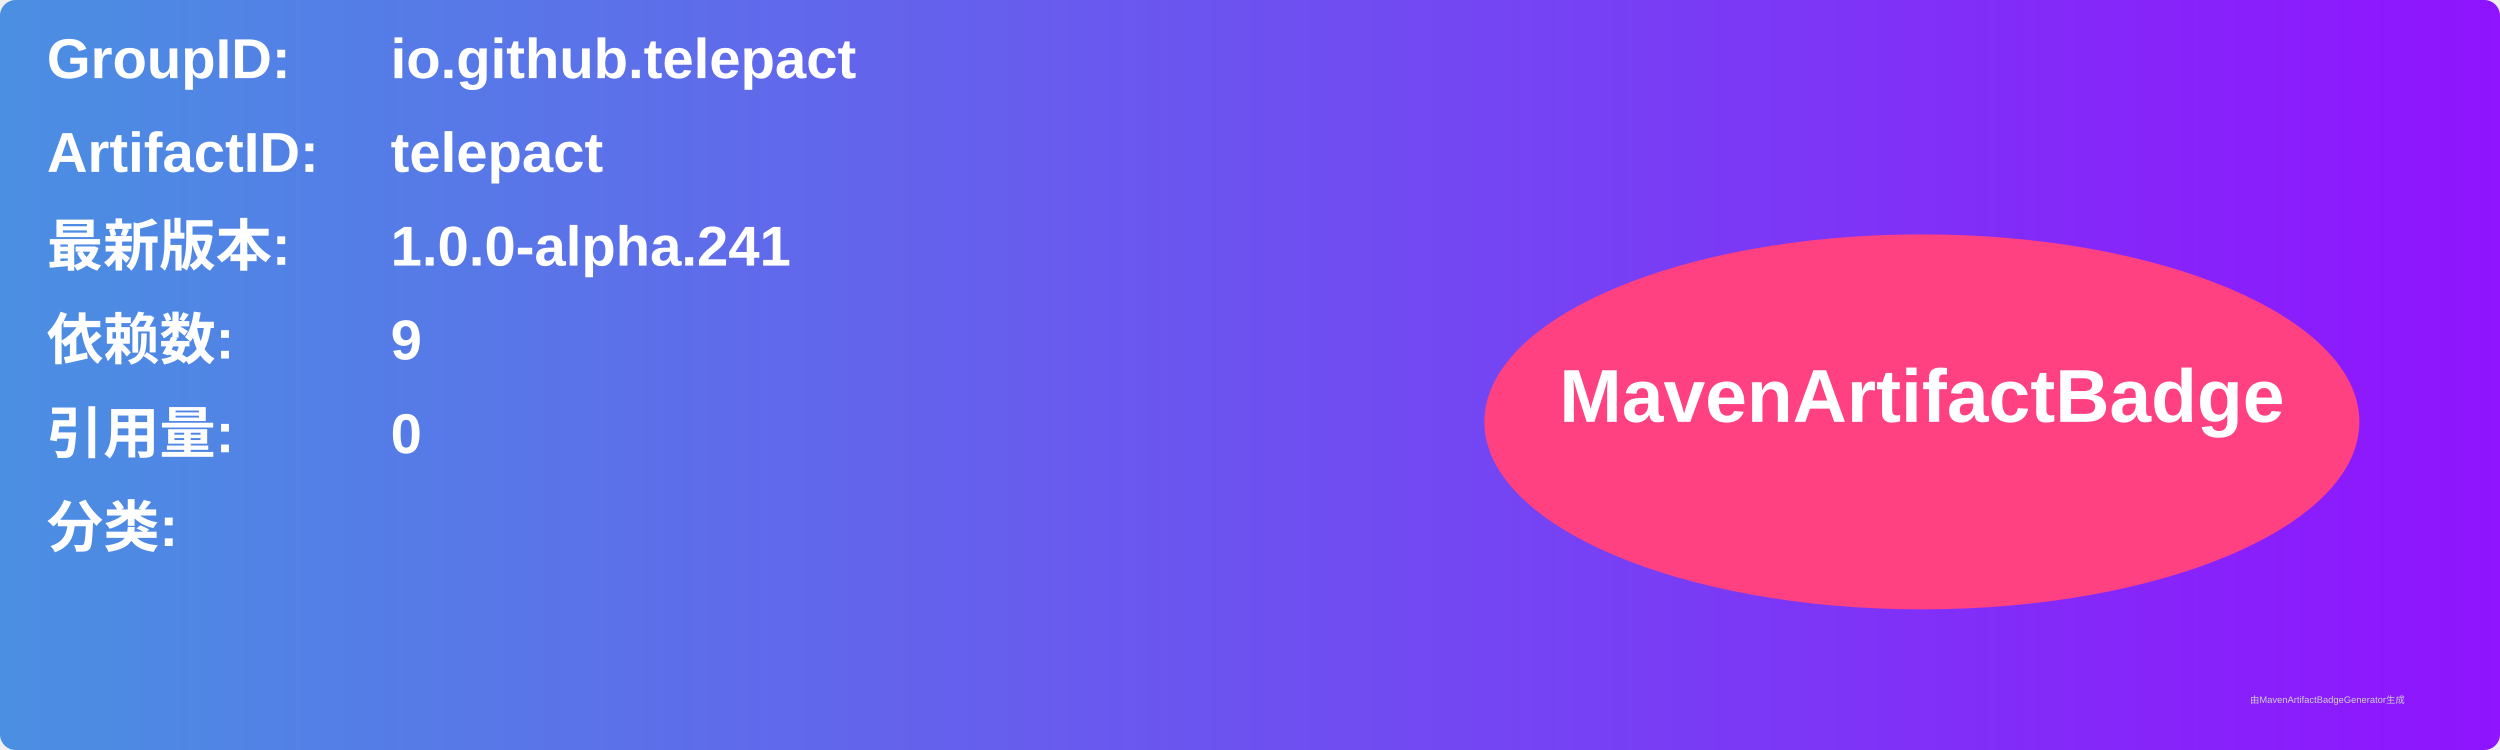
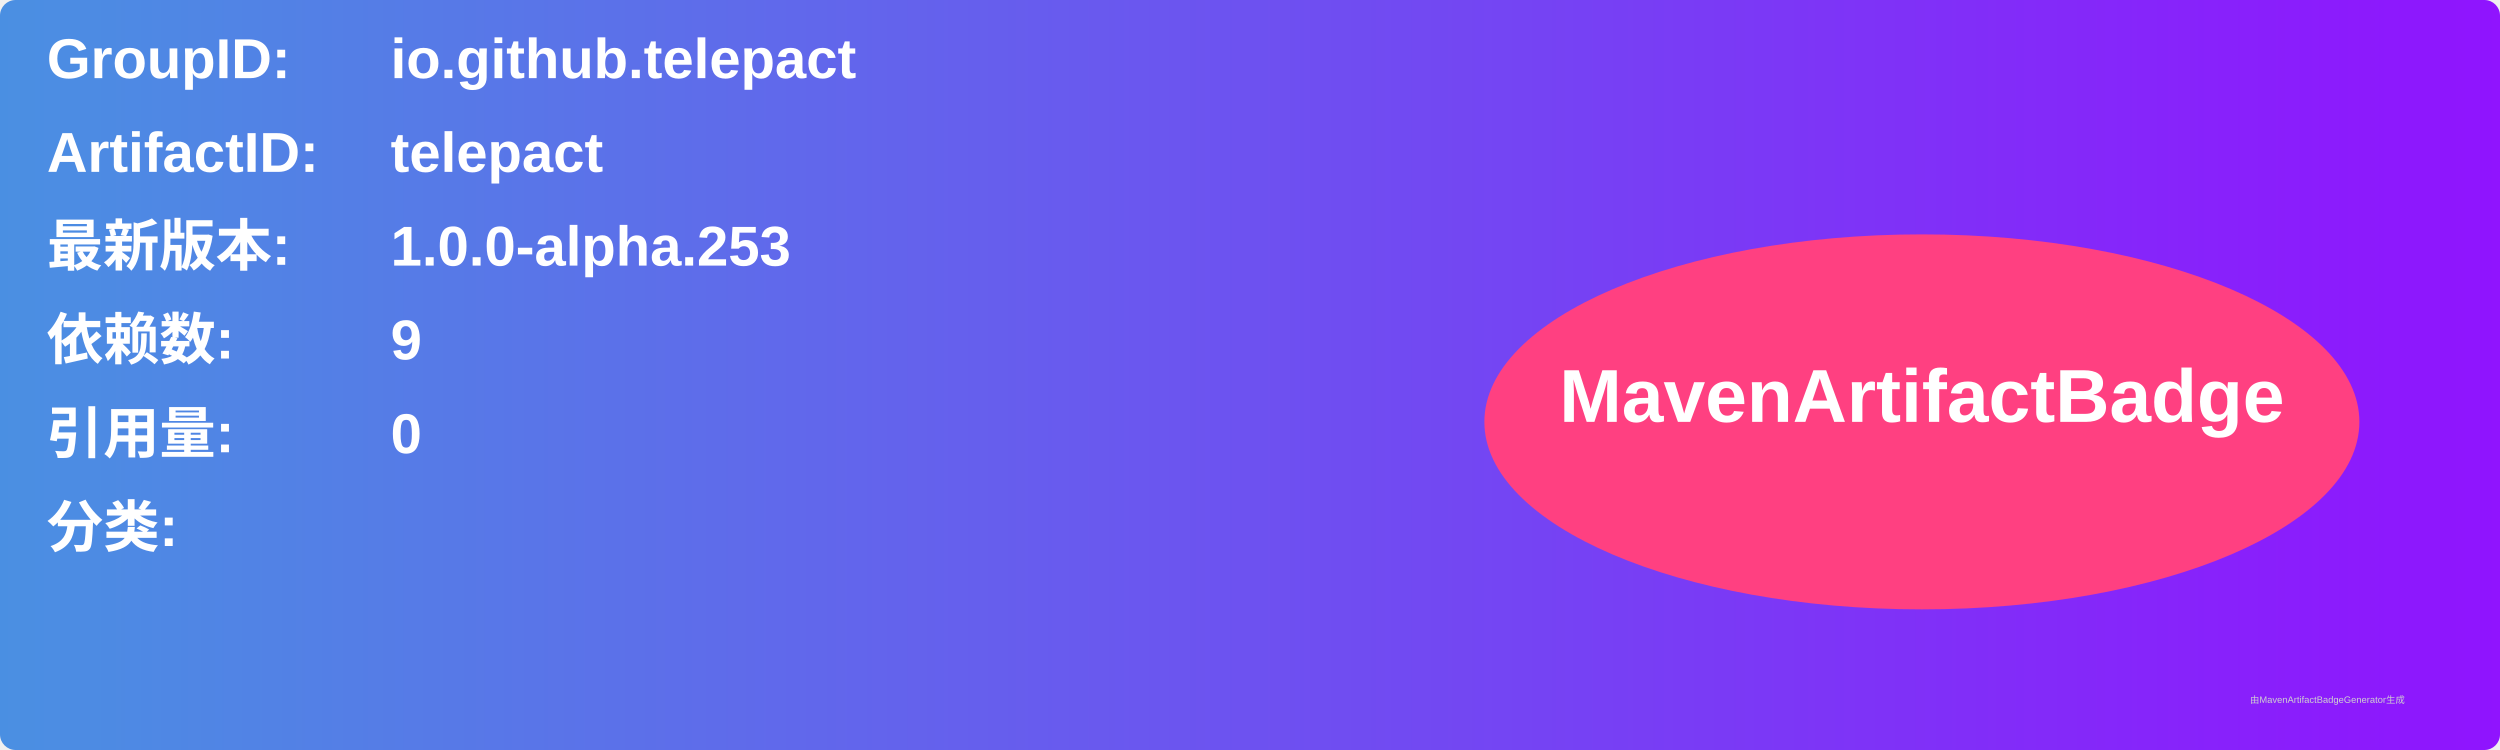
<svg xmlns="http://www.w3.org/2000/svg" width="800" height="240" viewBox="0 0 800 240">
  <linearGradient id="grad" x1="0%" y1="0%" x2="100%" y2="0%">
    <stop offset="0%" stop-color="#4a90e2" />
    <stop offset="100%" stop-color="#9013fe" />
  </linearGradient>
  <rect width="100%" height="100%" rx="5" ry="5" fill="url(#grad)" />
  <g transform="translate(15, 15)">
    <text x="0" y="10" font-family="Arial" font-size="18" fill="white" font-weight="bold" width="260">GroupID:</text>
    <text x="110" y="10" font-family="Arial" font-size="18" fill="white" font-weight="bold" width="460">io.github.telepact</text>
    <text x="0" y="40" font-family="Arial" font-size="18" fill="white" font-weight="bold" width="260">ArtifactID:</text>
    <text x="110" y="40" font-family="Arial" font-size="18" fill="white" font-weight="bold" width="460">telepact</text>
    <text x="0" y="70" font-family="Arial" font-size="18" fill="white" font-weight="bold">最新版本:</text>
    <text x="110" y="70" font-family="Arial" font-size="18" fill="white" font-weight="bold">
-       <tspan font-weight="bold">1.0.0-alpha.241</tspan>
+       <tspan font-weight="bold">1.0.0-alpha.253</tspan>
    </text>
    <text x="0" y="100" font-family="Arial" font-size="18" fill="white" font-weight="bold">依赖数: </text>
    <text x="110" y="100" font-family="Arial" font-size="18" fill="white">
      <tspan font-weight="bold">9</tspan>
    </text>
    <text x="0" y="130" font-family="Arial" font-size="18" fill="white" font-weight="bold">引用量: </text>
    <text x="110" y="130" font-family="Arial" font-size="18" fill="white">
      <tspan font-weight="bold">0</tspan>
    </text>
    <text x="0" y="160" font-family="Arial" font-size="18" fill="white" font-weight="bold">分类:</text>
    <text x="10" y="190" font-family="Arial" font-size="10" fill="white">
      <tspan font-weight="bold" />
    </text>
    <ellipse cx="600" cy="120" rx="140" ry="60" fill="#ff4081" />
    <text x="600" y="120" text-anchor="middle" font-family="Arial" font-size="24" fill="white" font-weight="bold">MavenArtifactBadge</text>
  </g>
  <text x="720" y="225" font-family="Arial" font-size="3" fill="#d0d0d0">由MavenArtifactBadgeGenerator生成</text>
</svg>
